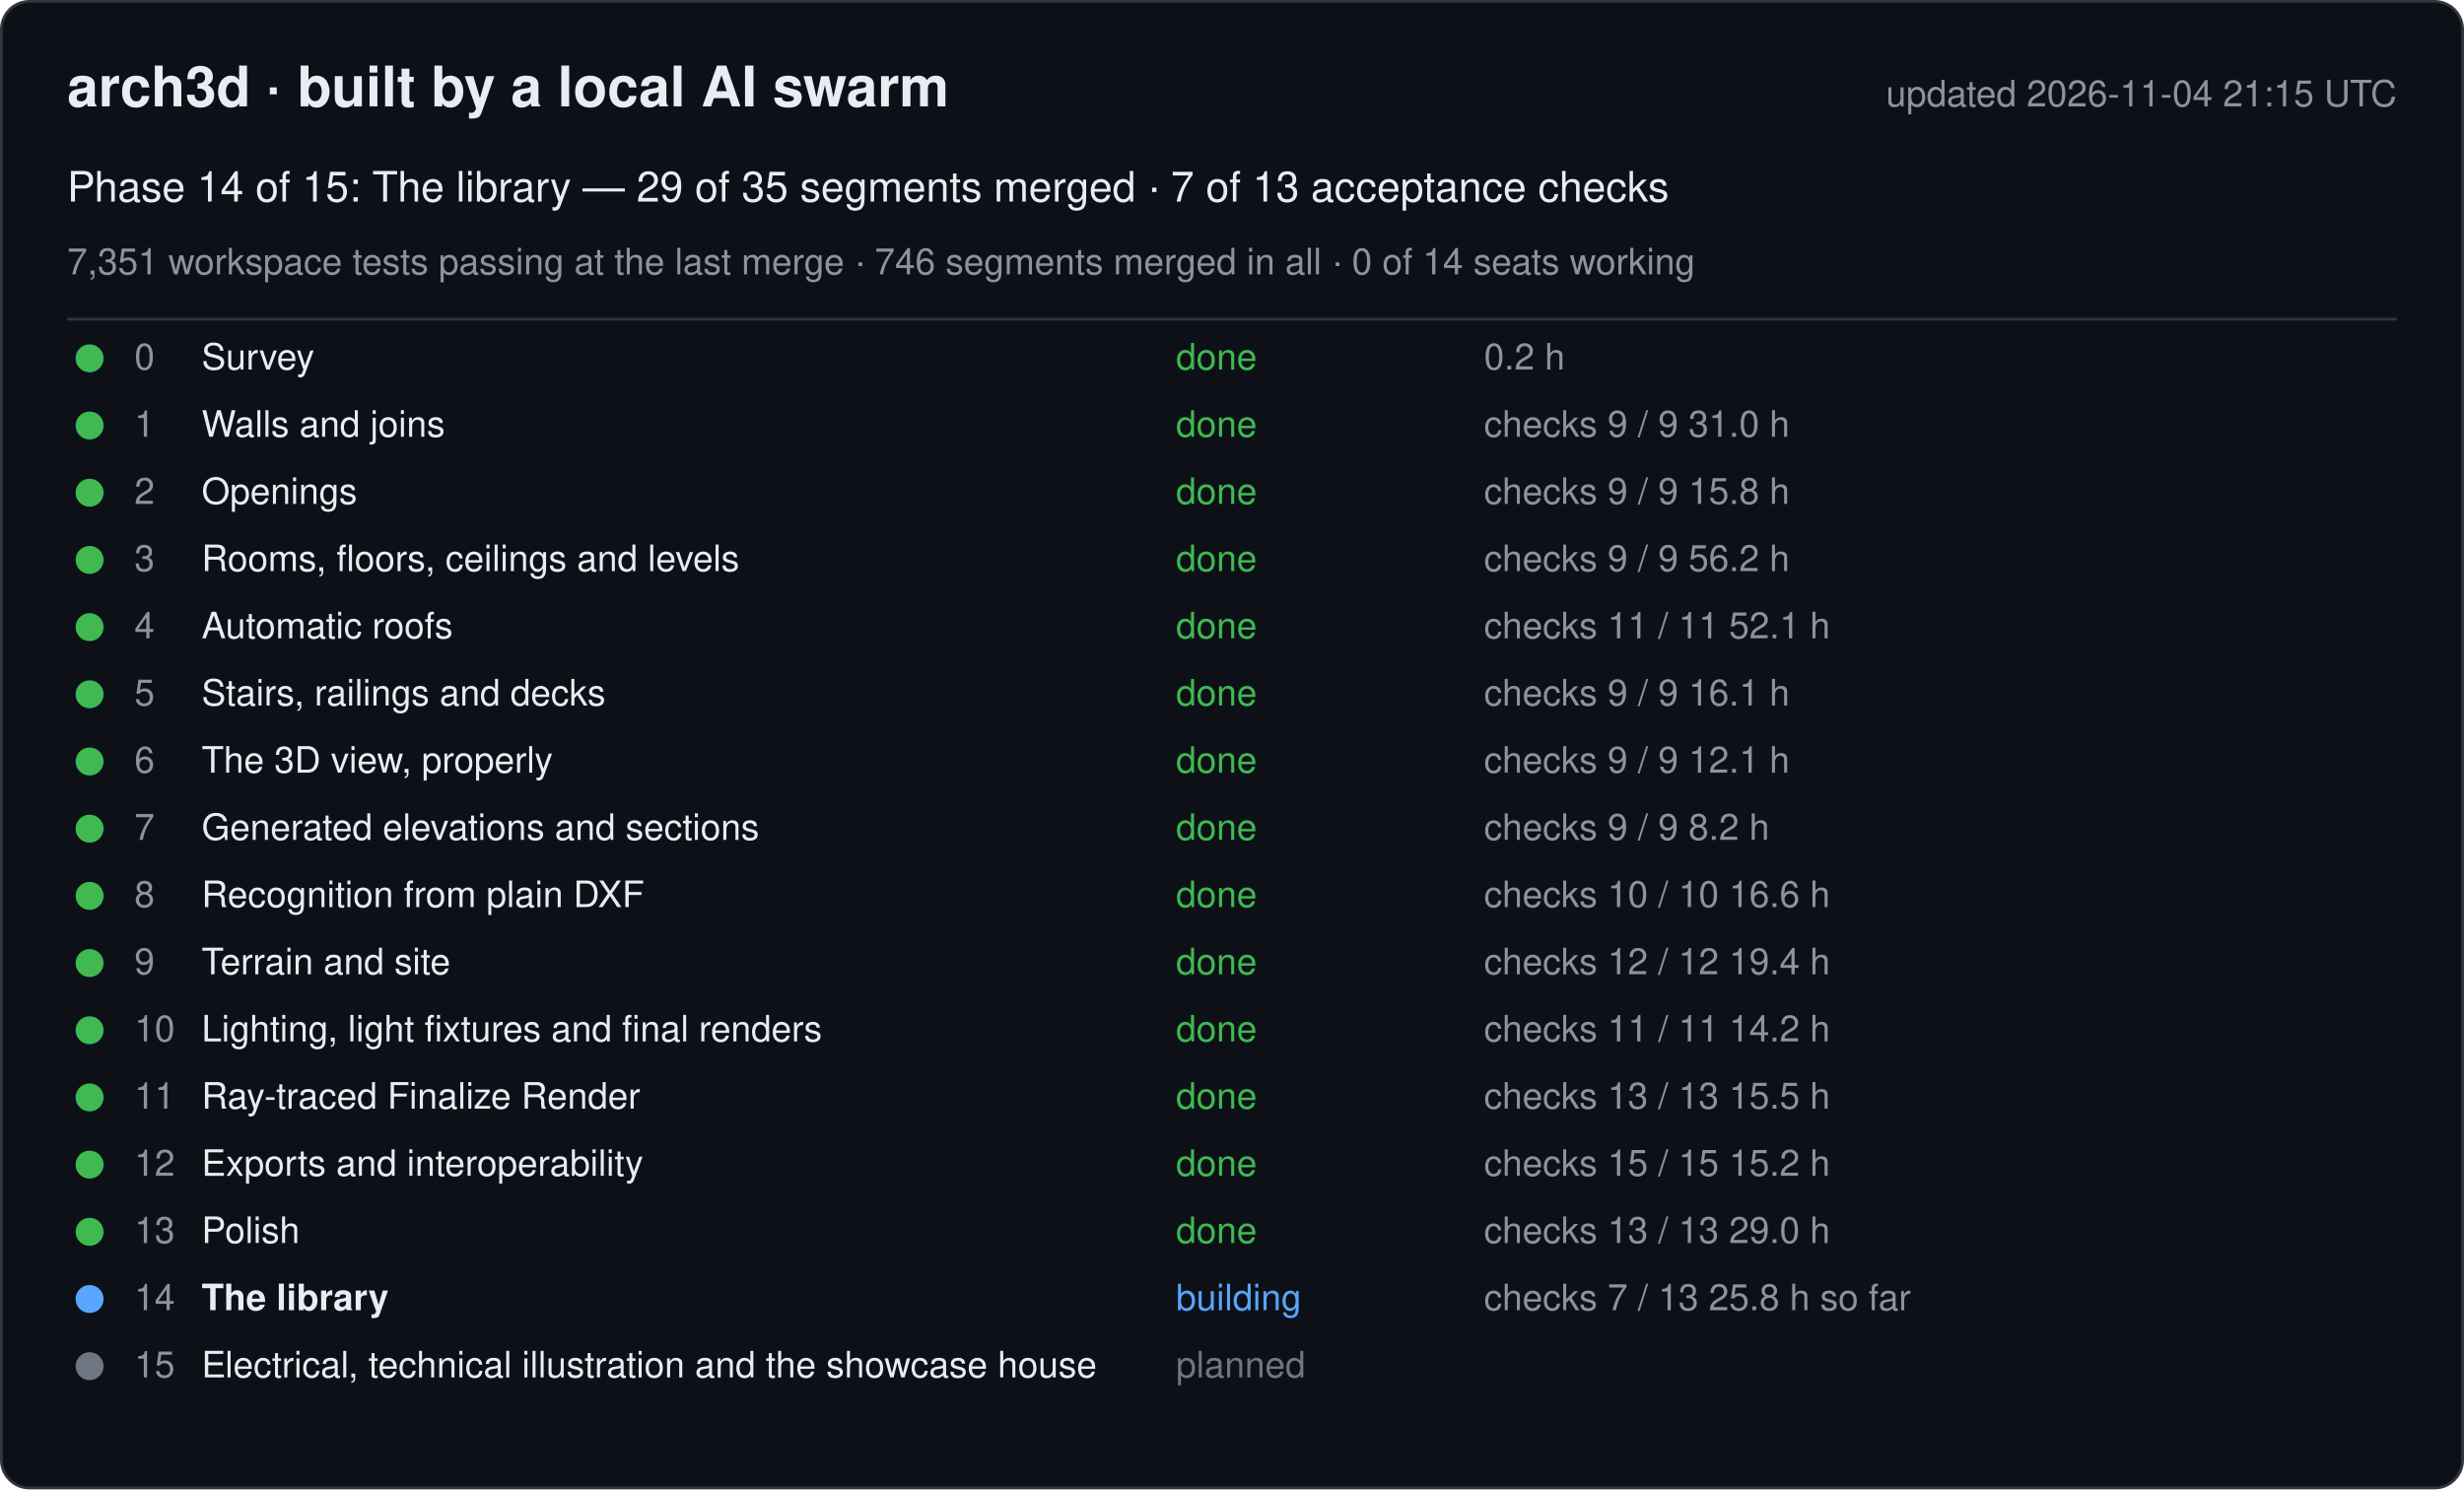
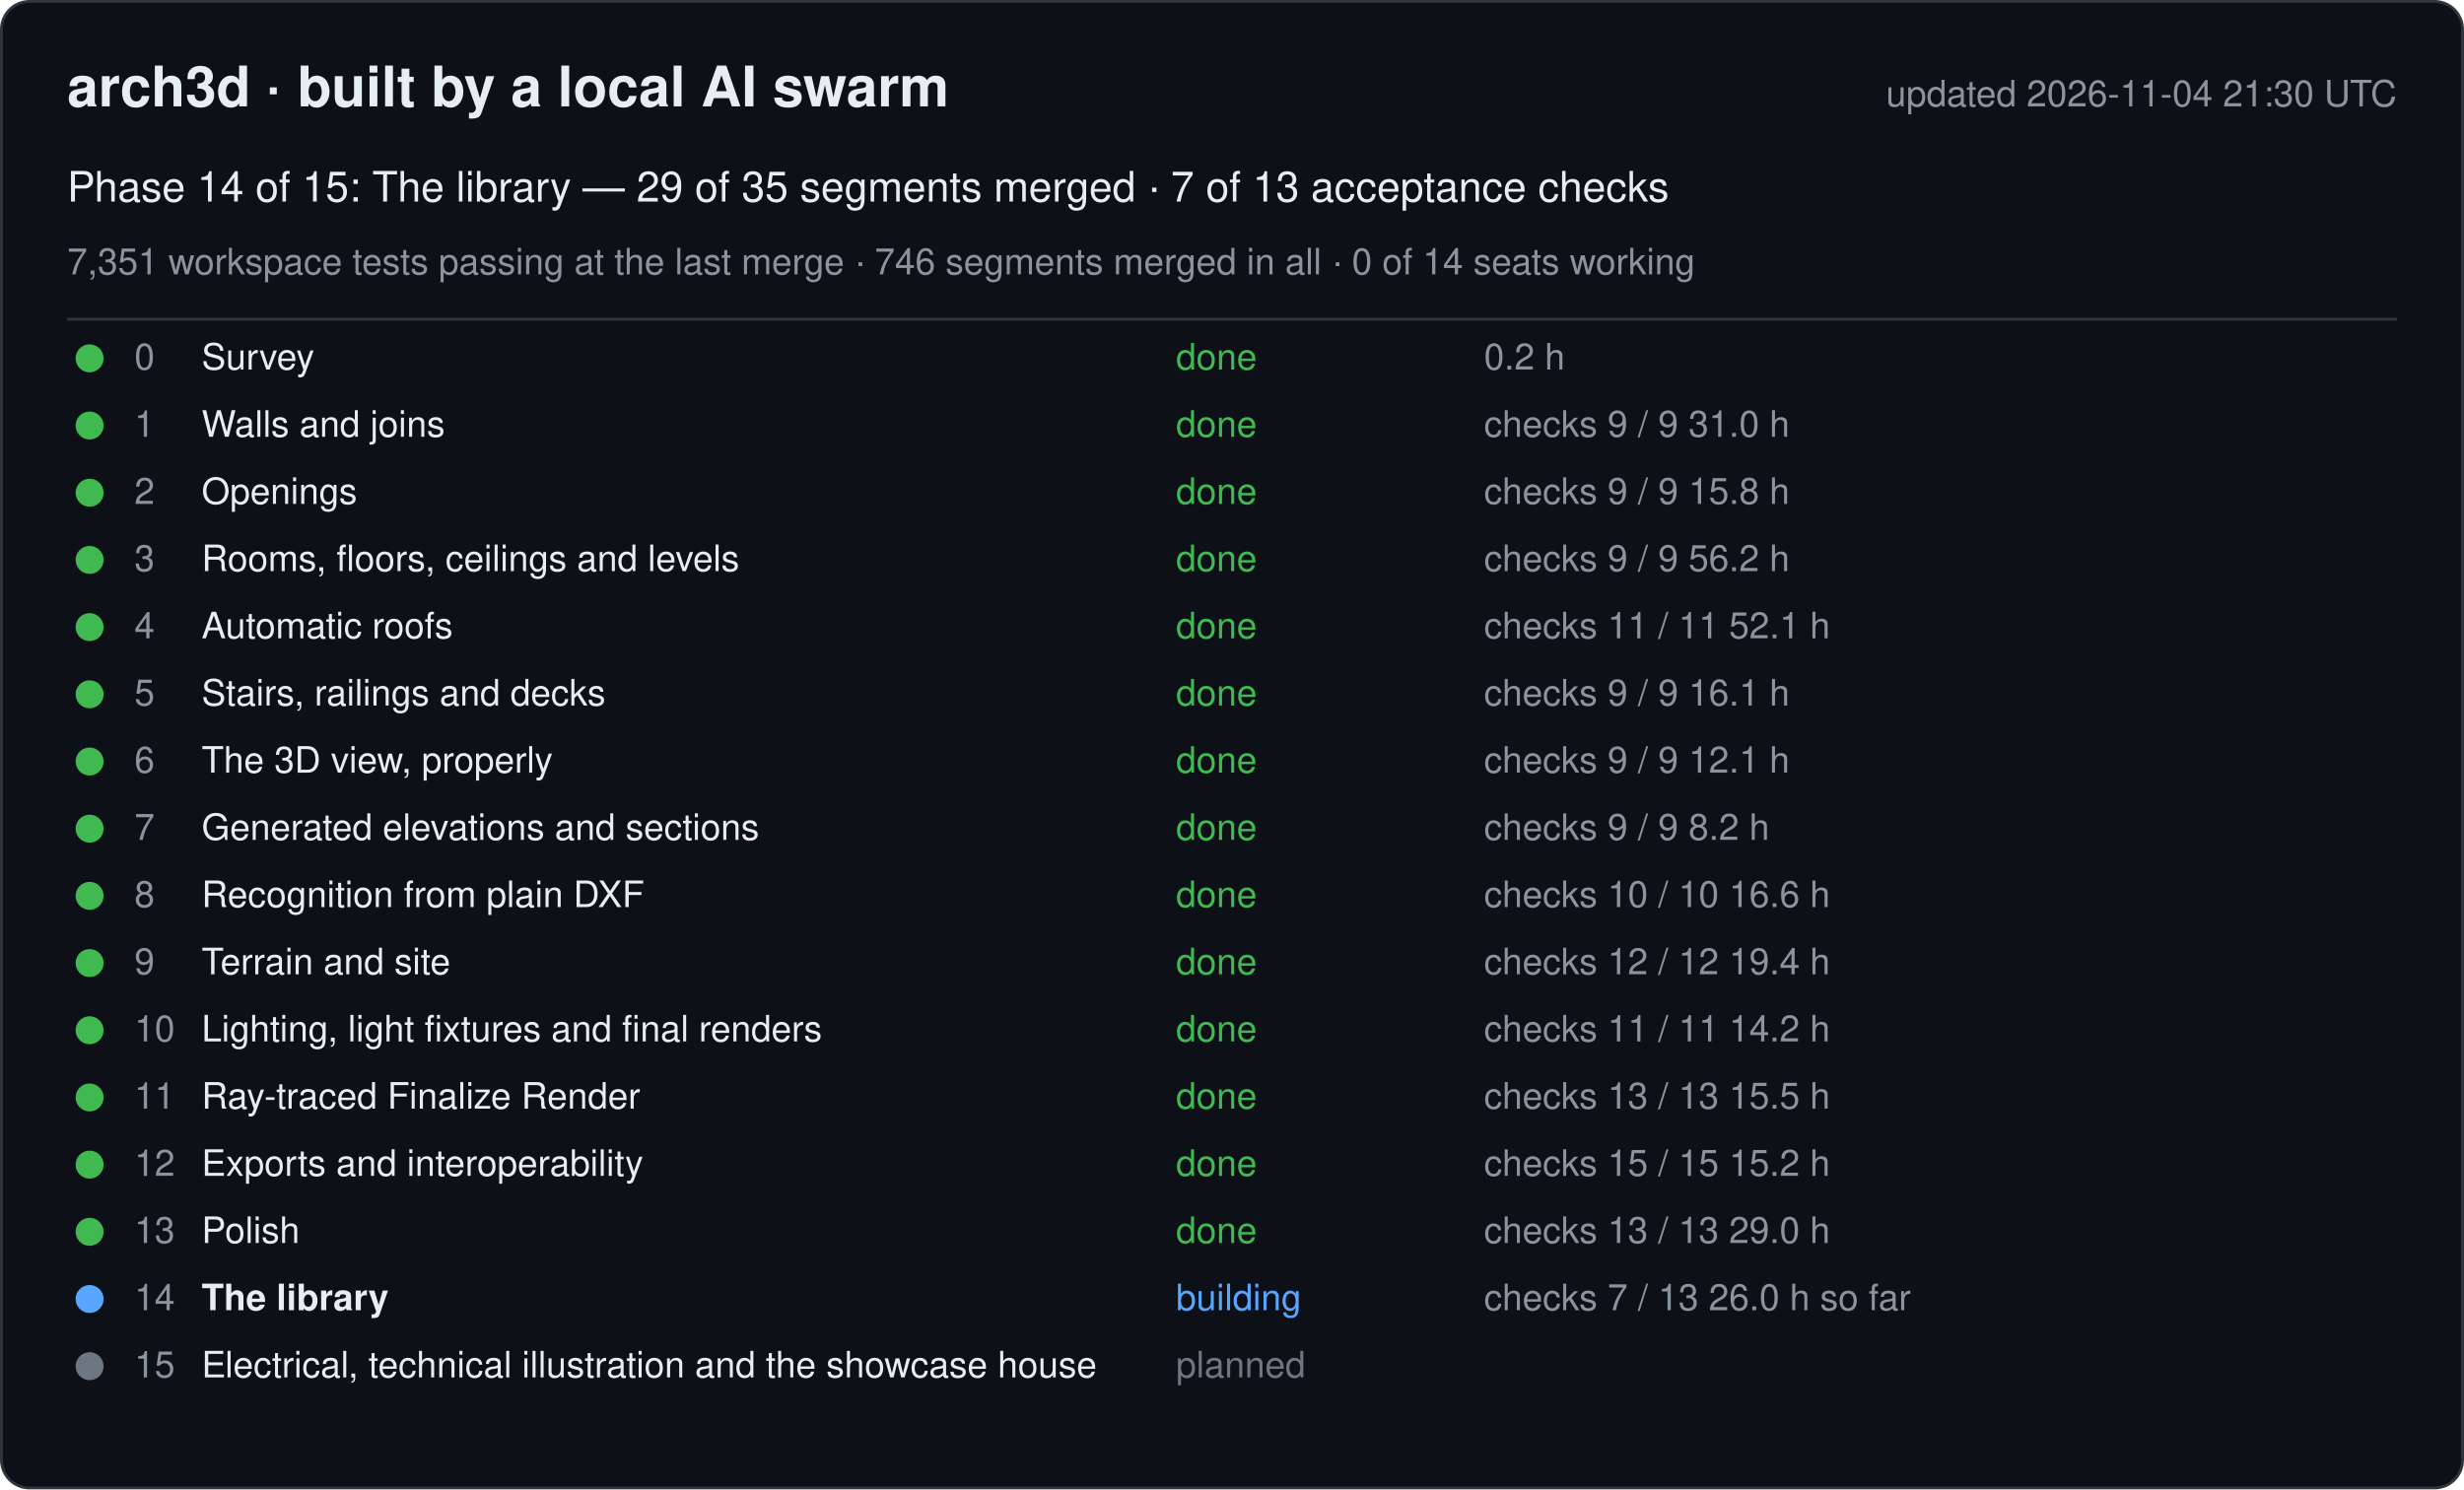
<svg xmlns="http://www.w3.org/2000/svg" width="880" height="532" viewBox="0 0 880 532" font-family="-apple-system, Segoe UI, Helvetica, Arial, sans-serif">
  <rect x="0.5" y="0.5" width="879" height="531" rx="10" fill="#0d1117" stroke="#30363d" />
  <text x="24" y="38" font-size="20" font-weight="600" fill="#e6edf3">arch3d · built by a local AI swarm</text>
-   <text x="856" y="38" font-size="13" fill="#8b949e" text-anchor="end">updated 2026-11-04 21:15 UTC</text>
+   <text x="856" y="38" font-size="13" fill="#8b949e" text-anchor="end">updated 2026-11-04 21:30 UTC</text>
  <text x="24" y="72" font-size="15" fill="#e6edf3">Phase 14 of 15: The library — 29 of 35 segments merged · 7 of 13 acceptance checks</text>
  <text x="24" y="98" font-size="13" fill="#8b949e">7,351 workspace tests passing at the last merge · 746 segments merged in all · 0 of 14 seats working</text>
  <line x1="24" y1="114" x2="856" y2="114" stroke="#30363d" />
  <g data-phase="0">
    <circle cx="32" cy="128" r="5" fill="#3fb950" />
    <text x="48" y="132" font-size="13" fill="#8b949e">0</text>
    <text x="72" y="132" font-size="13" fill="#e6edf3">Survey</text>
    <text x="420" y="132" font-size="13" fill="#3fb950">done</text>
    <text x="530" y="132" font-size="13" fill="#8b949e">0.2 h</text>
  </g>
  <g data-phase="1">
    <circle cx="32" cy="152" r="5" fill="#3fb950" />
    <text x="48" y="156" font-size="13" fill="#8b949e">1</text>
    <text x="72" y="156" font-size="13" fill="#e6edf3">Walls and joins</text>
    <text x="420" y="156" font-size="13" fill="#3fb950">done</text>
    <text x="530" y="156" font-size="13" fill="#8b949e">checks 9 / 9   31.0 h</text>
  </g>
  <g data-phase="2">
    <circle cx="32" cy="176" r="5" fill="#3fb950" />
    <text x="48" y="180" font-size="13" fill="#8b949e">2</text>
    <text x="72" y="180" font-size="13" fill="#e6edf3">Openings</text>
    <text x="420" y="180" font-size="13" fill="#3fb950">done</text>
    <text x="530" y="180" font-size="13" fill="#8b949e">checks 9 / 9   15.8 h</text>
  </g>
  <g data-phase="3">
    <circle cx="32" cy="200" r="5" fill="#3fb950" />
    <text x="48" y="204" font-size="13" fill="#8b949e">3</text>
    <text x="72" y="204" font-size="13" fill="#e6edf3">Rooms, floors, ceilings and levels</text>
    <text x="420" y="204" font-size="13" fill="#3fb950">done</text>
    <text x="530" y="204" font-size="13" fill="#8b949e">checks 9 / 9   56.2 h</text>
  </g>
  <g data-phase="4">
    <circle cx="32" cy="224" r="5" fill="#3fb950" />
    <text x="48" y="228" font-size="13" fill="#8b949e">4</text>
    <text x="72" y="228" font-size="13" fill="#e6edf3">Automatic roofs</text>
    <text x="420" y="228" font-size="13" fill="#3fb950">done</text>
    <text x="530" y="228" font-size="13" fill="#8b949e">checks 11 / 11   52.1 h</text>
  </g>
  <g data-phase="5">
    <circle cx="32" cy="248" r="5" fill="#3fb950" />
    <text x="48" y="252" font-size="13" fill="#8b949e">5</text>
    <text x="72" y="252" font-size="13" fill="#e6edf3">Stairs, railings and decks</text>
    <text x="420" y="252" font-size="13" fill="#3fb950">done</text>
    <text x="530" y="252" font-size="13" fill="#8b949e">checks 9 / 9   16.1 h</text>
  </g>
  <g data-phase="6">
    <circle cx="32" cy="272" r="5" fill="#3fb950" />
    <text x="48" y="276" font-size="13" fill="#8b949e">6</text>
    <text x="72" y="276" font-size="13" fill="#e6edf3">The 3D view, properly</text>
    <text x="420" y="276" font-size="13" fill="#3fb950">done</text>
    <text x="530" y="276" font-size="13" fill="#8b949e">checks 9 / 9   12.1 h</text>
  </g>
  <g data-phase="7">
    <circle cx="32" cy="296" r="5" fill="#3fb950" />
    <text x="48" y="300" font-size="13" fill="#8b949e">7</text>
    <text x="72" y="300" font-size="13" fill="#e6edf3">Generated elevations and sections</text>
    <text x="420" y="300" font-size="13" fill="#3fb950">done</text>
    <text x="530" y="300" font-size="13" fill="#8b949e">checks 9 / 9   8.2 h</text>
  </g>
  <g data-phase="8">
    <circle cx="32" cy="320" r="5" fill="#3fb950" />
    <text x="48" y="324" font-size="13" fill="#8b949e">8</text>
    <text x="72" y="324" font-size="13" fill="#e6edf3">Recognition from plain DXF</text>
    <text x="420" y="324" font-size="13" fill="#3fb950">done</text>
    <text x="530" y="324" font-size="13" fill="#8b949e">checks 10 / 10   16.6 h</text>
  </g>
  <g data-phase="9">
    <circle cx="32" cy="344" r="5" fill="#3fb950" />
    <text x="48" y="348" font-size="13" fill="#8b949e">9</text>
    <text x="72" y="348" font-size="13" fill="#e6edf3">Terrain and site</text>
    <text x="420" y="348" font-size="13" fill="#3fb950">done</text>
    <text x="530" y="348" font-size="13" fill="#8b949e">checks 12 / 12   19.4 h</text>
  </g>
  <g data-phase="10">
    <circle cx="32" cy="368" r="5" fill="#3fb950" />
    <text x="48" y="372" font-size="13" fill="#8b949e">10</text>
    <text x="72" y="372" font-size="13" fill="#e6edf3">Lighting, light fixtures and final renders</text>
    <text x="420" y="372" font-size="13" fill="#3fb950">done</text>
    <text x="530" y="372" font-size="13" fill="#8b949e">checks 11 / 11   14.2 h</text>
  </g>
  <g data-phase="11">
    <circle cx="32" cy="392" r="5" fill="#3fb950" />
    <text x="48" y="396" font-size="13" fill="#8b949e">11</text>
    <text x="72" y="396" font-size="13" fill="#e6edf3">Ray-traced Finalize Render</text>
    <text x="420" y="396" font-size="13" fill="#3fb950">done</text>
    <text x="530" y="396" font-size="13" fill="#8b949e">checks 13 / 13   15.5 h</text>
  </g>
  <g data-phase="12">
    <circle cx="32" cy="416" r="5" fill="#3fb950" />
    <text x="48" y="420" font-size="13" fill="#8b949e">12</text>
    <text x="72" y="420" font-size="13" fill="#e6edf3">Exports and interoperability</text>
    <text x="420" y="420" font-size="13" fill="#3fb950">done</text>
    <text x="530" y="420" font-size="13" fill="#8b949e">checks 15 / 15   15.2 h</text>
  </g>
  <g data-phase="13">
    <circle cx="32" cy="440" r="5" fill="#3fb950" />
    <text x="48" y="444" font-size="13" fill="#8b949e">13</text>
    <text x="72" y="444" font-size="13" fill="#e6edf3">Polish</text>
    <text x="420" y="444" font-size="13" fill="#3fb950">done</text>
    <text x="530" y="444" font-size="13" fill="#8b949e">checks 13 / 13   29.0 h</text>
  </g>
  <g data-phase="14">
    <circle cx="32" cy="464" r="5" fill="#58a6ff" />
    <text x="48" y="468" font-size="13" fill="#8b949e">14</text>
    <text x="72" y="468" font-size="13" fill="#e6edf3" font-weight="600">The library</text>
    <text x="420" y="468" font-size="13" fill="#58a6ff">building</text>
-     <text x="530" y="468" font-size="13" fill="#8b949e">checks 7 / 13   25.8 h so far</text>
+     <text x="530" y="468" font-size="13" fill="#8b949e">checks 7 / 13   26.0 h so far</text>
  </g>
  <g data-phase="15">
    <circle cx="32" cy="488" r="5" fill="#6e7681" />
    <text x="48" y="492" font-size="13" fill="#8b949e">15</text>
    <text x="72" y="492" font-size="13" fill="#e6edf3">Electrical, technical illustration and the showcase house</text>
    <text x="420" y="492" font-size="13" fill="#6e7681">planned</text>
    <text x="530" y="492" font-size="13" fill="#8b949e" />
  </g>
</svg>
